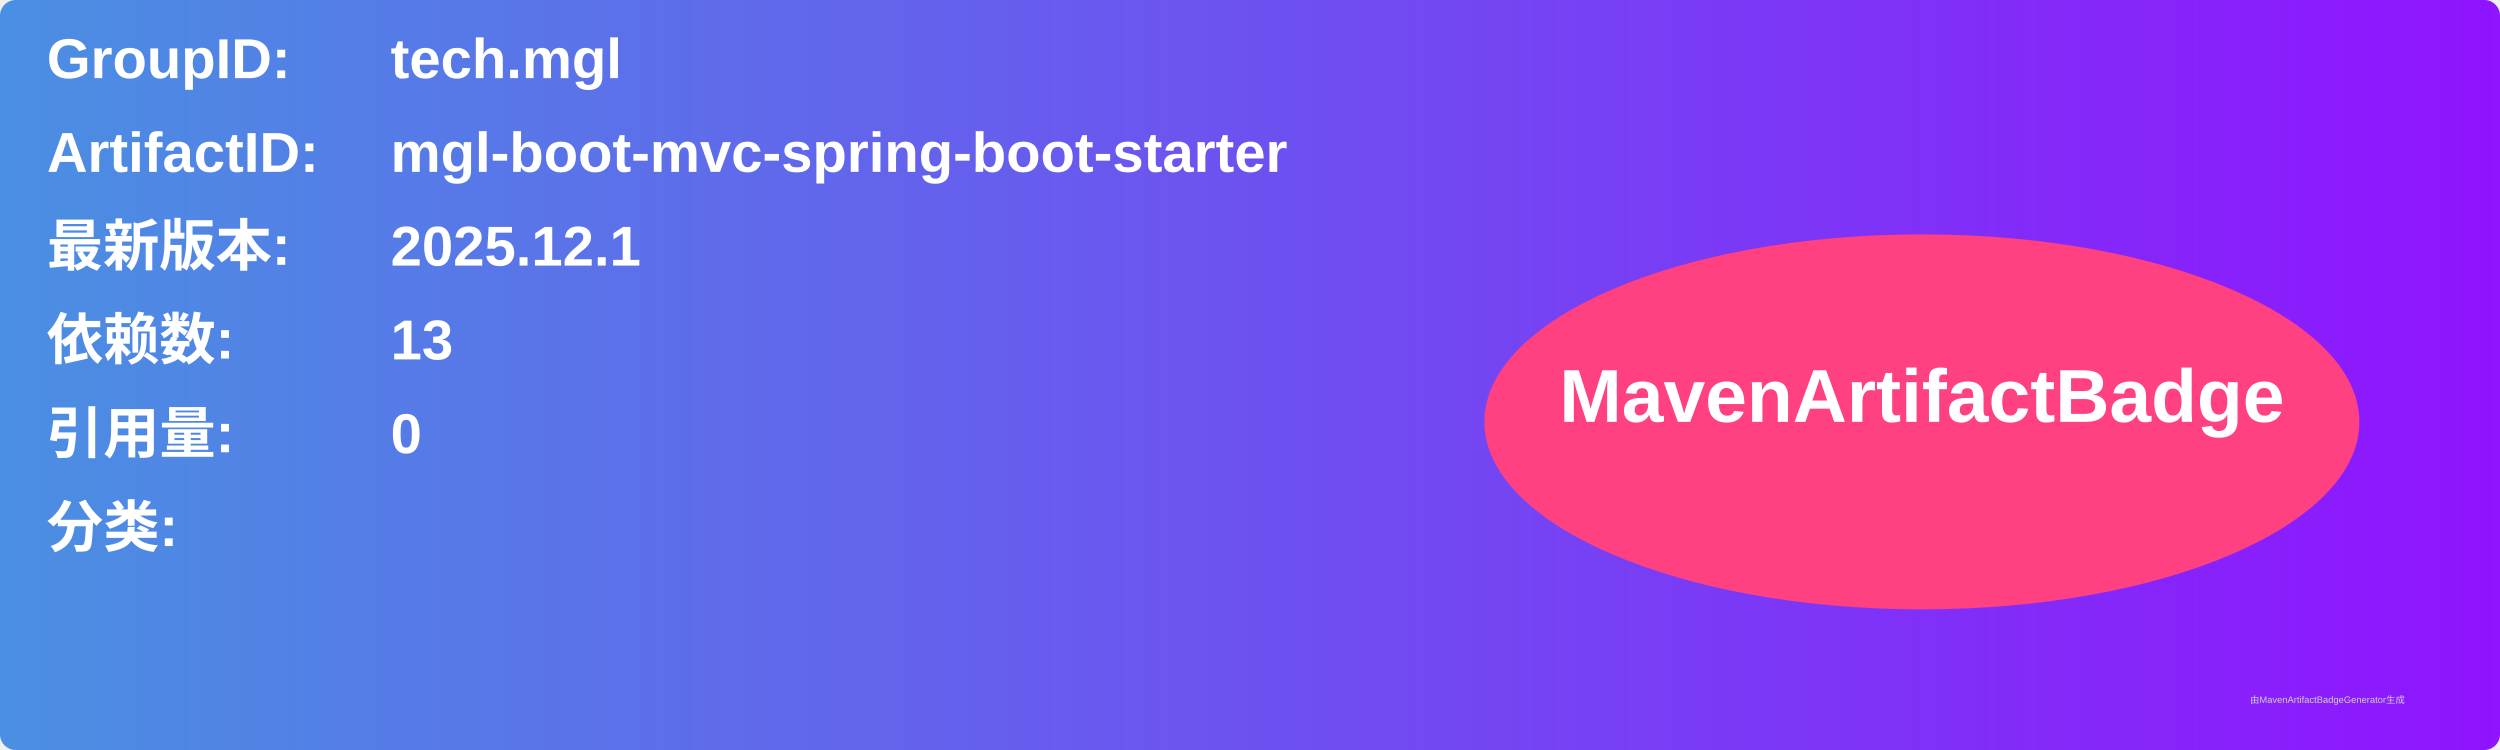
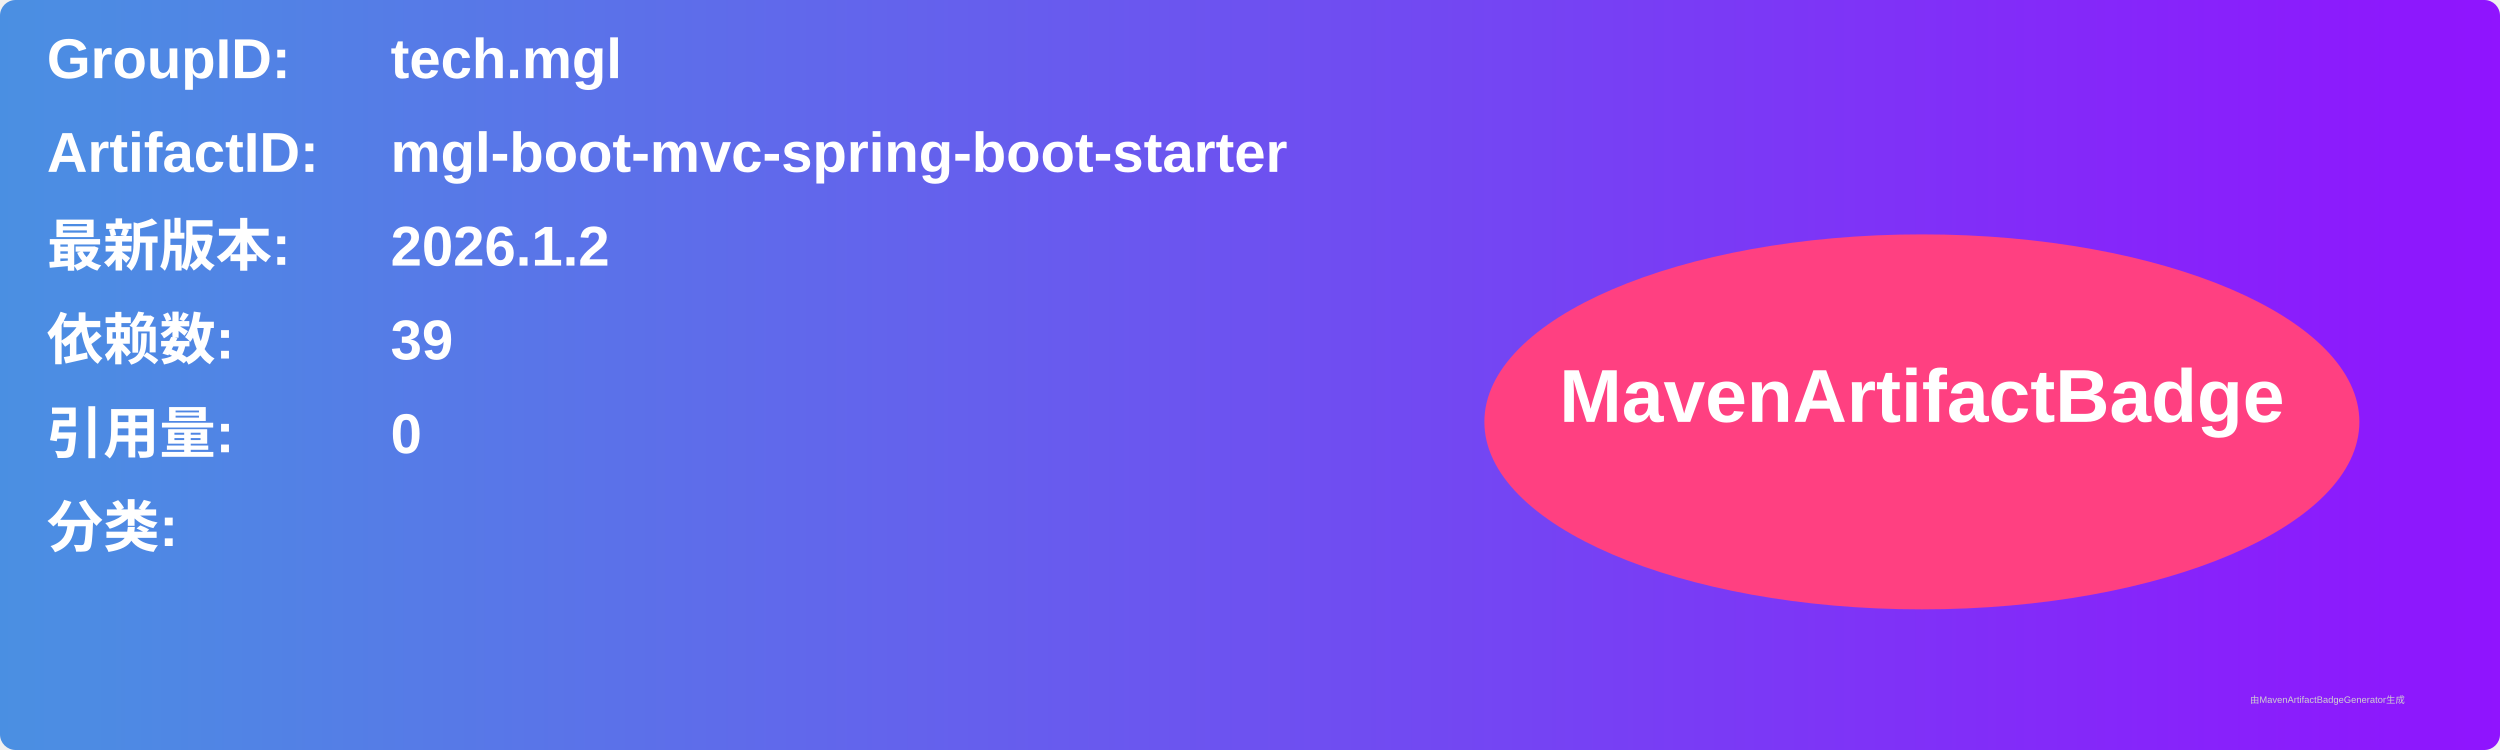
<svg xmlns="http://www.w3.org/2000/svg" width="800" height="240" viewBox="0 0 800 240">
  <linearGradient id="grad" x1="0%" y1="0%" x2="100%" y2="0%">
    <stop offset="0%" stop-color="#4a90e2" />
    <stop offset="100%" stop-color="#9013fe" />
  </linearGradient>
  <rect width="100%" height="100%" rx="5" ry="5" fill="url(#grad)" />
  <g transform="translate(15, 15)">
    <text x="0" y="10" font-family="Arial" font-size="18" fill="white" font-weight="bold" width="260">GroupID:</text>
    <text x="110" y="10" font-family="Arial" font-size="18" fill="white" font-weight="bold" width="460">tech.mgl</text>
    <text x="0" y="40" font-family="Arial" font-size="18" fill="white" font-weight="bold" width="260">ArtifactID:</text>
    <text x="110" y="40" font-family="Arial" font-size="18" fill="white" font-weight="bold" width="460">mgl-boot-mvc-spring-boot-starter</text>
    <text x="0" y="70" font-family="Arial" font-size="18" fill="white" font-weight="bold">最新版本:</text>
    <text x="110" y="70" font-family="Arial" font-size="18" fill="white" font-weight="bold">
-       <tspan font-weight="bold">2025.12.1</tspan>
+       <tspan font-weight="bold">2026.1.2</tspan>
    </text>
    <text x="0" y="100" font-family="Arial" font-size="18" fill="white" font-weight="bold">依赖数: </text>
    <text x="110" y="100" font-family="Arial" font-size="18" fill="white">
-       <tspan font-weight="bold">13</tspan>
+       <tspan font-weight="bold">39</tspan>
    </text>
    <text x="0" y="130" font-family="Arial" font-size="18" fill="white" font-weight="bold">引用量: </text>
    <text x="110" y="130" font-family="Arial" font-size="18" fill="white">
      <tspan font-weight="bold">0</tspan>
    </text>
    <text x="0" y="160" font-family="Arial" font-size="18" fill="white" font-weight="bold">分类:</text>
    <text x="10" y="190" font-family="Arial" font-size="10" fill="white">
      <tspan font-weight="bold" />
    </text>
    <ellipse cx="600" cy="120" rx="140" ry="60" fill="#ff4081" />
    <text x="600" y="120" text-anchor="middle" font-family="Arial" font-size="24" fill="white" font-weight="bold">MavenArtifactBadge</text>
  </g>
  <text x="720" y="225" font-family="Arial" font-size="3" fill="#d0d0d0">由MavenArtifactBadgeGenerator生成</text>
</svg>
